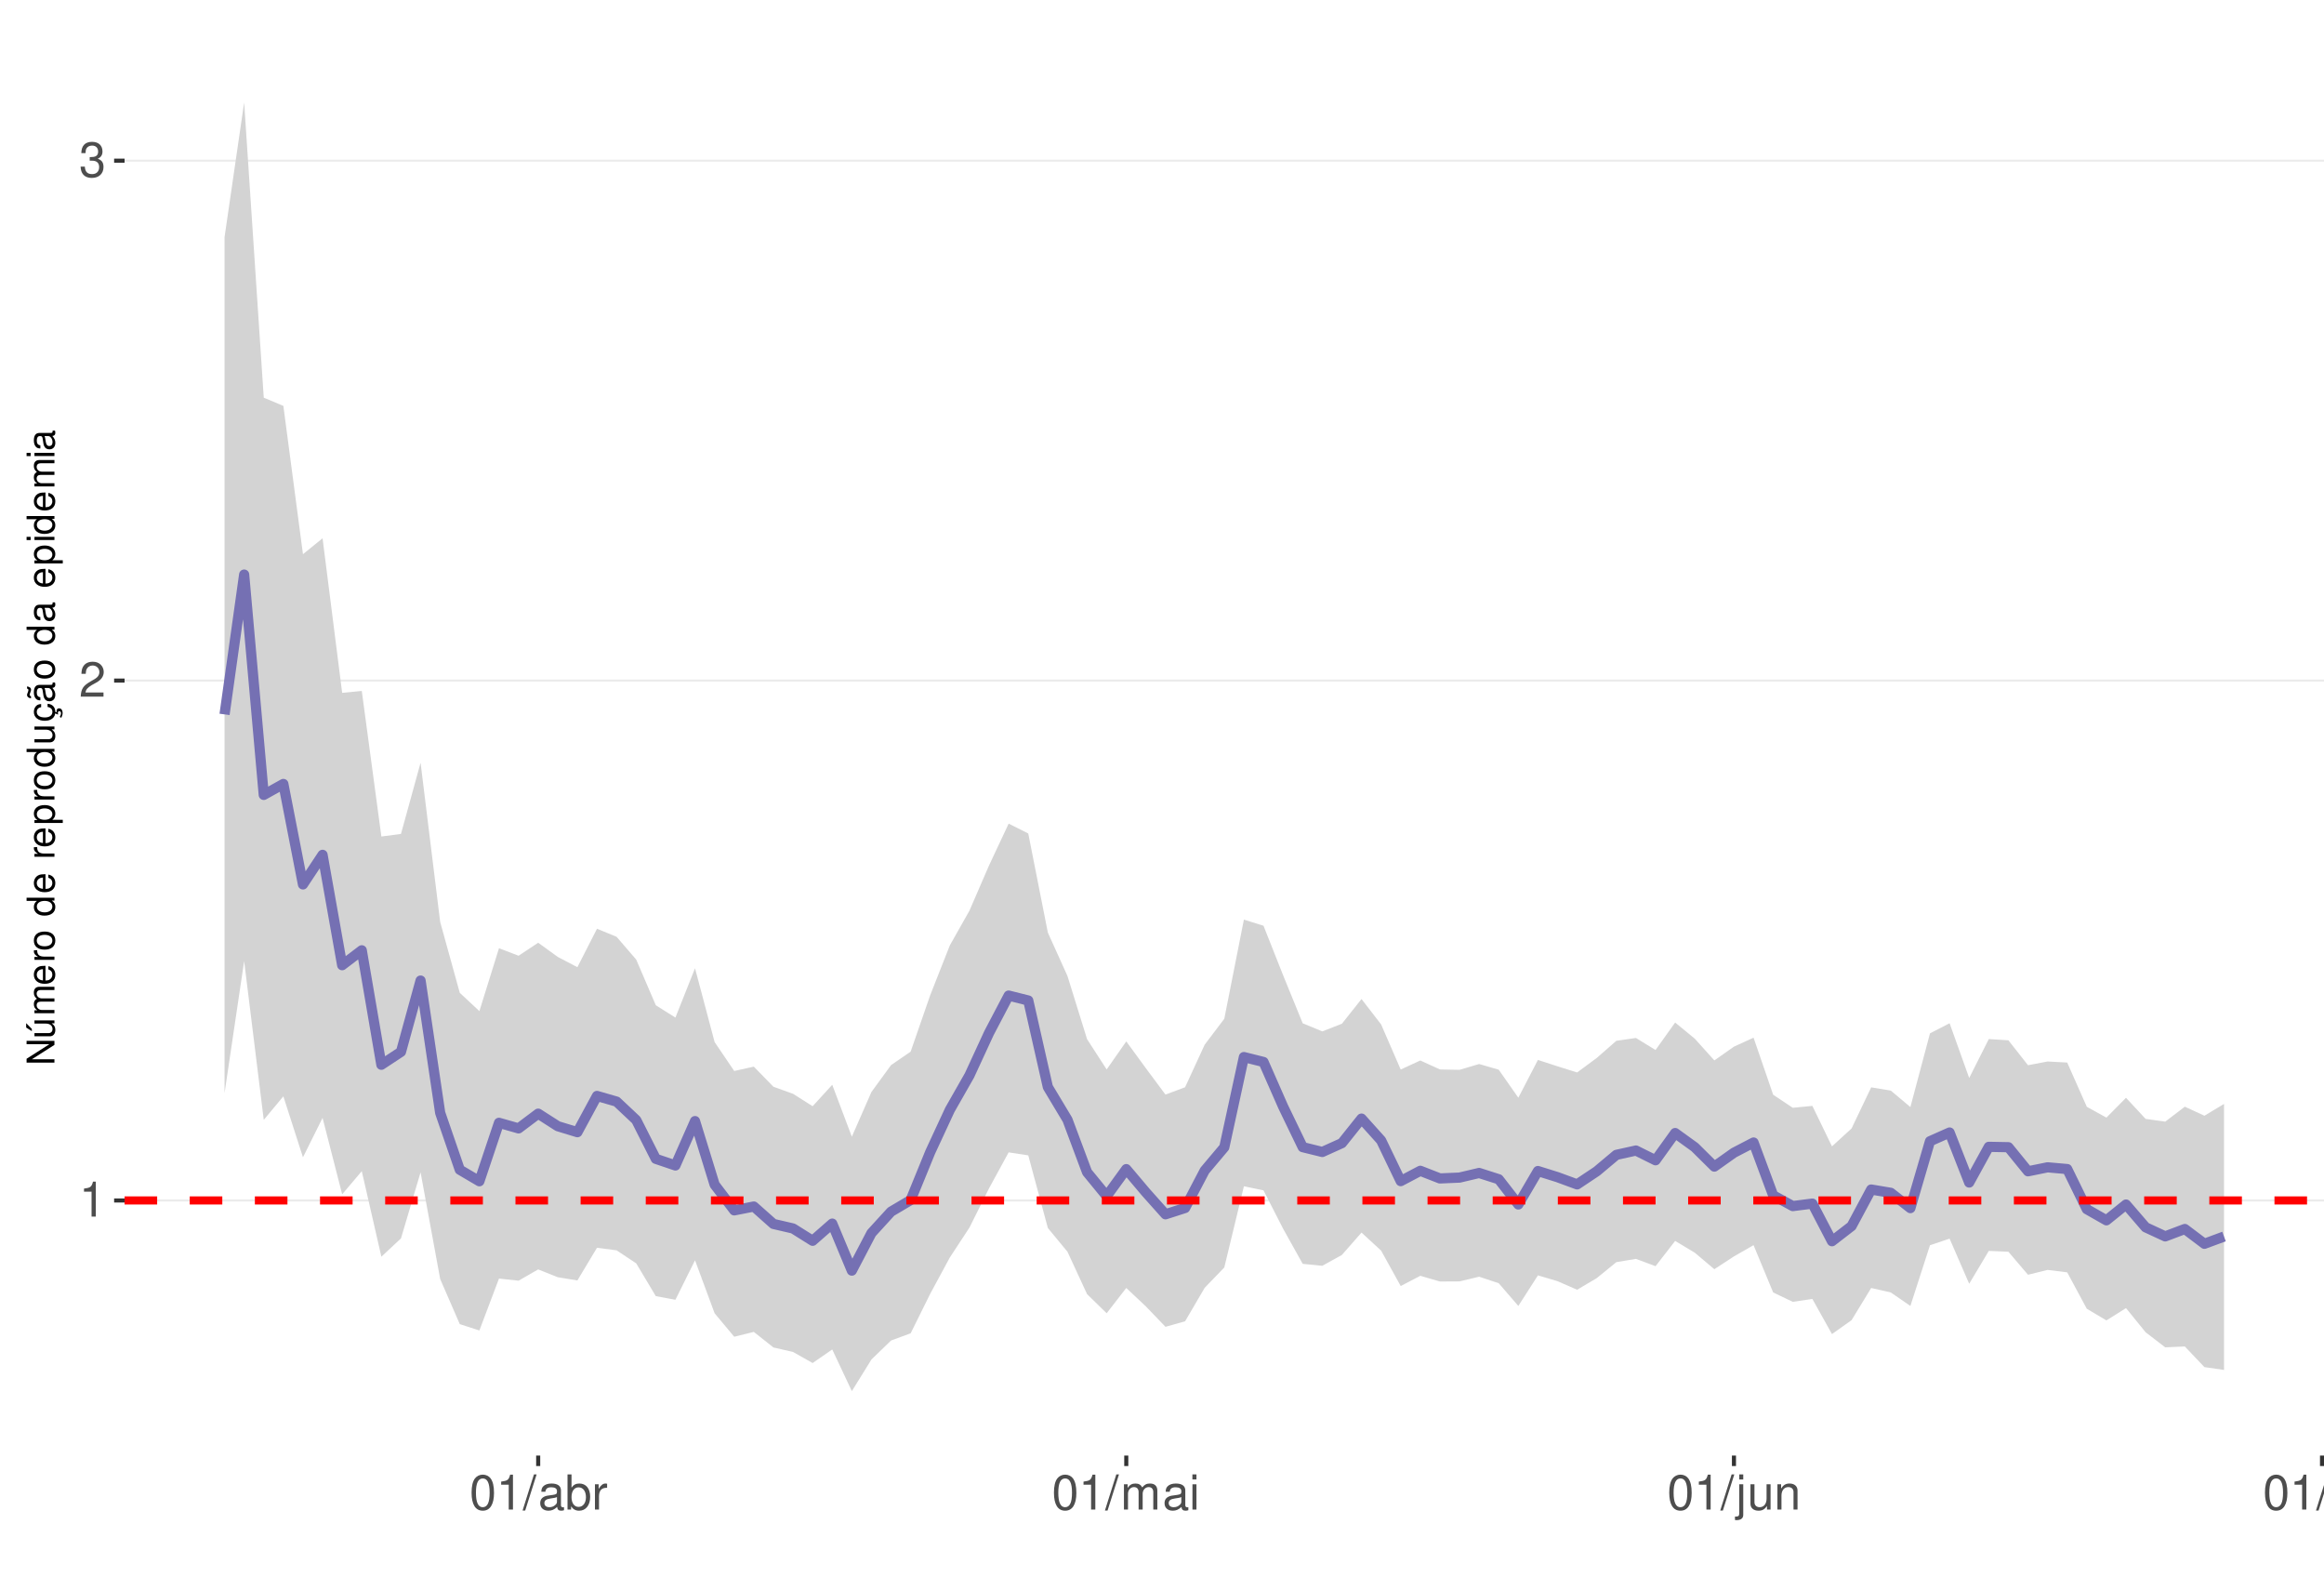
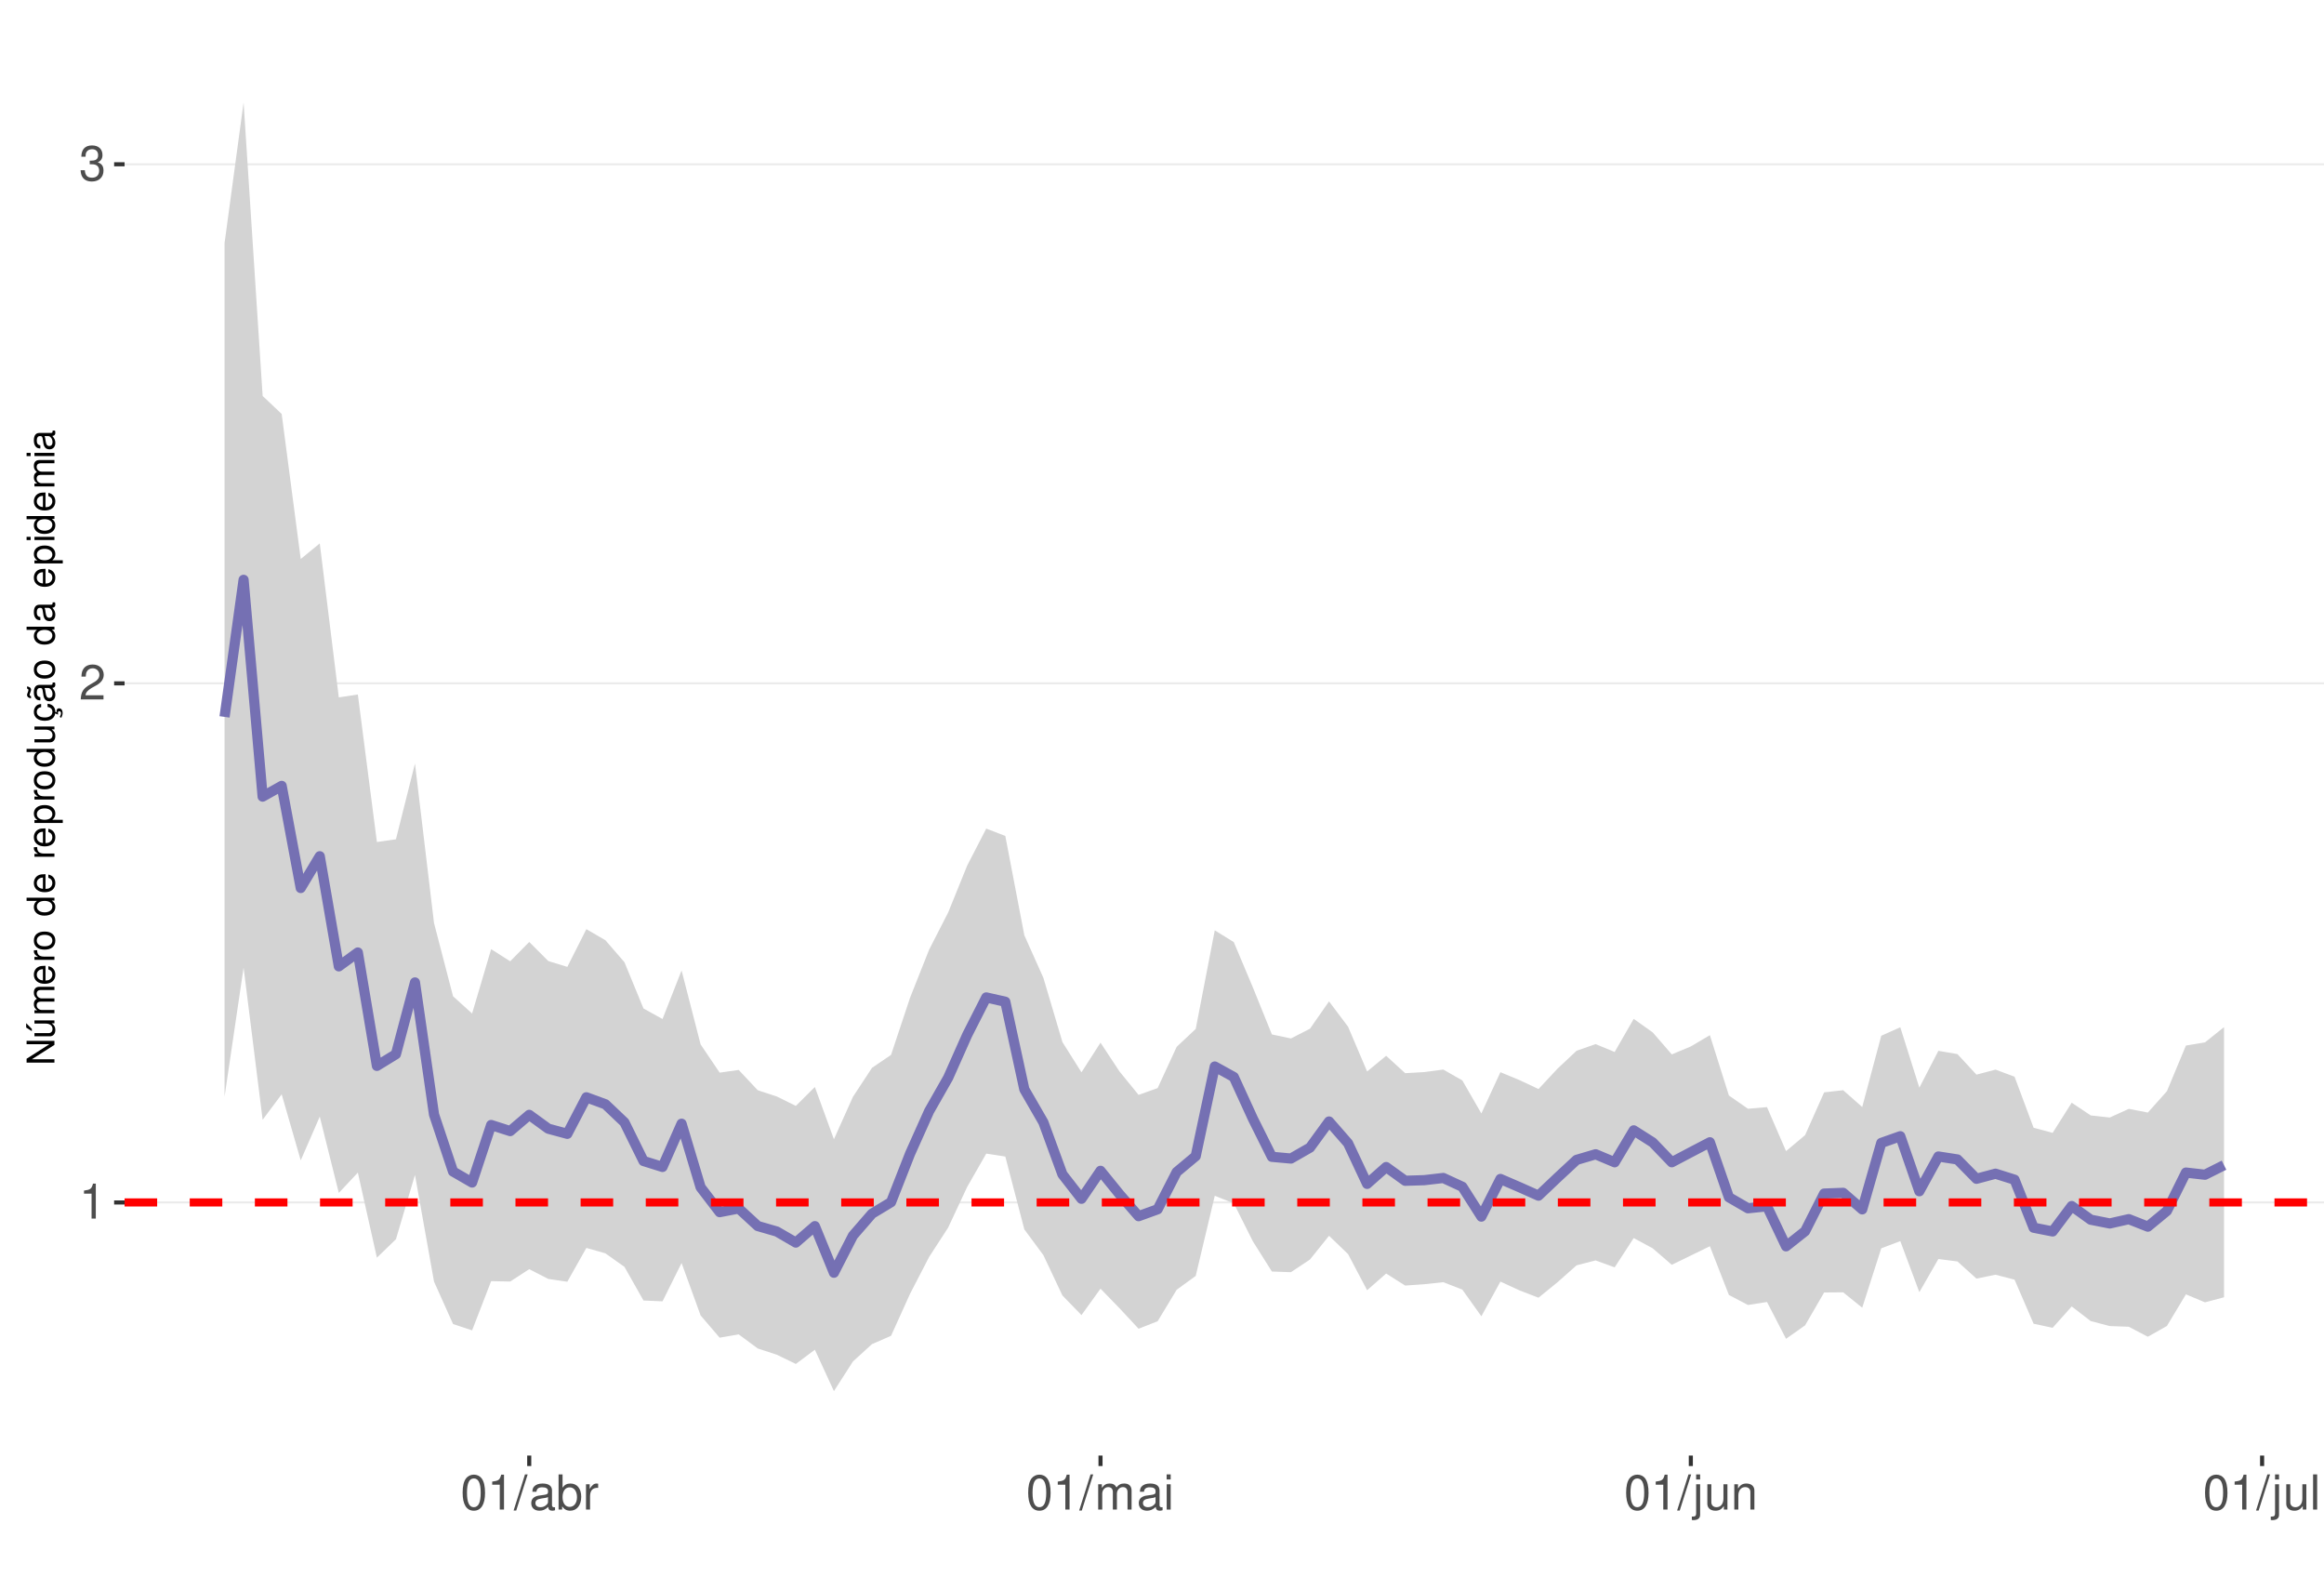
<svg xmlns="http://www.w3.org/2000/svg" xmlns:xlink="http://www.w3.org/1999/xlink" width="609pt" height="413pt" viewBox="0 0 609 413" version="1.1">
  <defs>
    <g>
      <symbol overflow="visible" id="glyph0-0">
        <path style="stroke:none;" d="" />
      </symbol>
      <symbol overflow="visible" id="glyph0-1">
        <path style="stroke:none;" d="M 3.281 -6.516 L 3.281 0 L 4.391 0 L 4.391 -9.156 L 3.656 -9.156 C 3.266 -7.75 3.016 -7.562 1.297 -7.328 L 1.297 -6.516 Z M 3.281 -6.516 " />
      </symbol>
      <symbol overflow="visible" id="glyph0-2">
        <path style="stroke:none;" d="M 6.406 -1.094 L 1.688 -1.094 C 1.797 -1.859 2.203 -2.344 3.297 -3.016 L 4.562 -3.719 C 5.828 -4.422 6.469 -5.359 6.469 -6.484 C 6.469 -7.234 6.156 -7.953 5.625 -8.438 C 5.094 -8.922 4.438 -9.156 3.594 -9.156 C 2.453 -9.156 1.609 -8.75 1.109 -7.953 C 0.797 -7.484 0.656 -6.906 0.625 -5.984 L 1.75 -5.984 C 1.781 -6.609 1.859 -6.969 2.016 -7.281 C 2.297 -7.828 2.891 -8.172 3.562 -8.172 C 4.562 -8.172 5.328 -7.438 5.328 -6.453 C 5.328 -5.719 4.906 -5.094 4.109 -4.625 L 2.953 -3.953 C 1.078 -2.875 0.531 -2.016 0.438 -0.016 L 6.406 -0.016 Z M 6.406 -1.094 " />
      </symbol>
      <symbol overflow="visible" id="glyph0-3">
        <path style="stroke:none;" d="M 2.797 -4.219 L 3.406 -4.219 C 4.625 -4.219 5.266 -3.641 5.266 -2.547 C 5.266 -1.391 4.562 -0.703 3.422 -0.703 C 2.188 -0.703 1.594 -1.312 1.516 -2.656 L 0.406 -2.656 C 0.453 -1.922 0.578 -1.438 0.797 -1.031 C 1.266 -0.156 2.141 0.297 3.359 0.297 C 5.219 0.297 6.406 -0.828 6.406 -2.562 C 6.406 -3.719 5.969 -4.359 4.891 -4.734 C 5.719 -5.078 6.141 -5.703 6.141 -6.625 C 6.141 -8.203 5.109 -9.156 3.406 -9.156 C 1.594 -9.156 0.625 -8.141 0.594 -6.203 L 1.703 -6.203 C 1.719 -6.766 1.766 -7.078 1.906 -7.359 C 2.172 -7.875 2.719 -8.172 3.422 -8.172 C 4.406 -8.172 5 -7.578 5 -6.594 C 5 -5.953 4.766 -5.562 4.281 -5.344 C 3.969 -5.219 3.562 -5.156 2.797 -5.156 Z M 2.797 -4.219 " />
      </symbol>
      <symbol overflow="visible" id="glyph0-4">
        <path style="stroke:none;" d="M 3.484 -9.156 C 2.641 -9.156 1.891 -8.766 1.422 -8.156 C 0.828 -7.344 0.547 -6.125 0.547 -4.422 C 0.547 -1.344 1.562 0.297 3.484 0.297 C 5.375 0.297 6.422 -1.344 6.422 -4.359 C 6.422 -6.125 6.141 -7.312 5.547 -8.156 C 5.078 -8.781 4.328 -9.156 3.484 -9.156 Z M 3.484 -8.156 C 4.688 -8.156 5.281 -6.938 5.281 -4.453 C 5.281 -1.844 4.703 -0.625 3.453 -0.625 C 2.281 -0.625 1.688 -1.891 1.688 -4.422 C 1.688 -6.938 2.281 -8.156 3.484 -8.156 Z M 3.484 -8.156 " />
      </symbol>
      <symbol overflow="visible" id="glyph0-5">
        <path style="stroke:none;" d="M 2.891 -9.219 L -0.094 0.25 L 0.594 0.25 L 3.594 -9.219 Z M 2.891 -9.219 " />
      </symbol>
      <symbol overflow="visible" id="glyph0-6">
        <path style="stroke:none;" d="M 6.766 -0.625 C 6.656 -0.594 6.609 -0.594 6.547 -0.594 C 6.172 -0.594 5.969 -0.781 5.969 -1.109 L 5.969 -5.016 C 5.969 -6.188 5.109 -6.828 3.484 -6.828 C 2.5 -6.828 1.734 -6.547 1.281 -6.047 C 0.969 -5.703 0.844 -5.328 0.828 -4.672 L 1.891 -4.672 C 1.969 -5.484 2.453 -5.844 3.438 -5.844 C 4.406 -5.844 4.922 -5.5 4.922 -4.859 L 4.922 -4.578 C 4.906 -4.125 4.688 -3.969 3.828 -3.844 C 2.328 -3.656 2.094 -3.609 1.703 -3.438 C 0.922 -3.109 0.531 -2.531 0.531 -1.672 C 0.531 -0.469 1.359 0.297 2.703 0.297 C 3.547 0.297 4.219 0 4.969 -0.688 C 5.031 0 5.359 0.297 6.047 0.297 C 6.281 0.297 6.422 0.266 6.766 0.172 Z M 4.922 -2.094 C 4.922 -1.734 4.828 -1.516 4.5 -1.234 C 4.078 -0.828 3.562 -0.625 2.938 -0.625 C 2.109 -0.625 1.625 -1.031 1.625 -1.703 C 1.625 -2.391 2.094 -2.75 3.234 -2.906 C 4.359 -3.062 4.562 -3.109 4.922 -3.281 Z M 4.922 -2.094 " />
      </symbol>
      <symbol overflow="visible" id="glyph0-7">
        <path style="stroke:none;" d="M 0.688 -9.219 L 0.688 0 L 1.625 0 L 1.625 -0.844 C 2.141 -0.078 2.812 0.297 3.734 0.297 C 5.484 0.297 6.625 -1.141 6.625 -3.344 C 6.625 -5.5 5.547 -6.828 3.781 -6.828 C 2.875 -6.828 2.234 -6.484 1.734 -5.734 L 1.734 -9.219 Z M 3.578 -5.828 C 4.766 -5.828 5.516 -4.812 5.516 -3.234 C 5.516 -1.719 4.734 -0.703 3.578 -0.703 C 2.453 -0.703 1.734 -1.703 1.734 -3.266 C 1.734 -4.828 2.453 -5.828 3.578 -5.828 Z M 3.578 -5.828 " />
      </symbol>
      <symbol overflow="visible" id="glyph0-8">
        <path style="stroke:none;" d="M 0.875 -6.625 L 0.875 0 L 1.938 0 L 1.938 -3.438 C 1.953 -5.031 2.609 -5.75 4.062 -5.703 L 4.062 -6.781 C 3.891 -6.812 3.781 -6.828 3.656 -6.828 C 2.969 -6.828 2.453 -6.422 1.844 -5.422 L 1.844 -6.625 Z M 0.875 -6.625 " />
      </symbol>
      <symbol overflow="visible" id="glyph0-9">
        <path style="stroke:none;" d="M 0.891 -6.625 L 0.891 0 L 1.953 0 L 1.953 -4.156 C 1.953 -5.125 2.641 -5.891 3.5 -5.891 C 4.297 -5.891 4.734 -5.422 4.734 -4.562 L 4.734 0 L 5.797 0 L 5.797 -4.156 C 5.797 -5.125 6.5 -5.891 7.359 -5.891 C 8.125 -5.891 8.578 -5.406 8.578 -4.562 L 8.578 0 L 9.641 0 L 9.641 -4.969 C 9.641 -6.156 8.953 -6.828 7.719 -6.828 C 6.828 -6.828 6.297 -6.562 5.688 -5.812 C 5.297 -6.516 4.766 -6.828 3.891 -6.828 C 3.016 -6.828 2.422 -6.5 1.859 -5.688 L 1.859 -6.625 Z M 0.891 -6.625 " />
      </symbol>
      <symbol overflow="visible" id="glyph0-10">
        <path style="stroke:none;" d="M 1.891 -6.625 L 0.844 -6.625 L 0.844 0 L 1.891 0 Z M 1.891 -9.219 L 0.828 -9.219 L 0.828 -7.891 L 1.891 -7.891 Z M 1.891 -9.219 " />
      </symbol>
      <symbol overflow="visible" id="glyph0-11">
        <path style="stroke:none;" d="M 0.891 -6.625 L 0.891 0.969 C 0.891 1.625 0.688 1.828 0.031 1.828 C -0.047 1.828 -0.094 1.828 -0.234 1.828 L -0.234 2.719 C -0.094 2.75 -0.031 2.766 0.125 2.766 C 1.312 2.766 1.938 2.297 1.938 1.375 L 1.938 -6.625 Z M 1.938 -9.219 L 0.891 -9.219 L 0.891 -7.891 L 1.938 -7.891 Z M 1.938 -9.219 " />
      </symbol>
      <symbol overflow="visible" id="glyph0-12">
        <path style="stroke:none;" d="M 6.094 0 L 6.094 -6.625 L 5.047 -6.625 L 5.047 -2.875 C 5.047 -1.516 4.344 -0.625 3.234 -0.625 C 2.406 -0.625 1.875 -1.141 1.875 -1.938 L 1.875 -6.625 L 0.828 -6.625 L 0.828 -1.516 C 0.828 -0.422 1.641 0.297 2.938 0.297 C 3.906 0.297 4.531 -0.047 5.156 -0.922 L 5.156 0 Z M 6.094 0 " />
      </symbol>
      <symbol overflow="visible" id="glyph0-13">
        <path style="stroke:none;" d="M 0.891 -6.625 L 0.891 0 L 1.953 0 L 1.953 -3.656 C 1.953 -5.016 2.656 -5.891 3.75 -5.891 C 4.578 -5.891 5.109 -5.391 5.109 -4.594 L 5.109 0 L 6.156 0 L 6.156 -5.016 C 6.156 -6.109 5.344 -6.828 4.062 -6.828 C 3.078 -6.828 2.438 -6.438 1.859 -5.516 L 1.859 -6.625 Z M 0.891 -6.625 " />
      </symbol>
      <symbol overflow="visible" id="glyph0-14">
        <path style="stroke:none;" d="M 1.922 -9.219 L 0.859 -9.219 L 0.859 0 L 1.922 0 Z M 1.922 -9.219 " />
      </symbol>
      <symbol overflow="visible" id="glyph1-0">
        <path style="stroke:none;" d="" />
      </symbol>
      <symbol overflow="visible" id="glyph1-1">
        <path style="stroke:none;" d="M -7.297 -6.453 L -7.297 -5.578 L -1.328 -5.578 L -7.297 -1.766 L -7.297 -0.766 L 0 -0.766 L 0 -1.641 L -5.906 -1.641 L 0 -5.406 L 0 -6.453 Z M -7.297 -6.453 " />
      </symbol>
      <symbol overflow="visible" id="glyph1-2">
        <path style="stroke:none;" d="M 0 -4.812 L -5.234 -4.812 L -5.234 -3.984 L -2.266 -3.984 C -1.203 -3.984 -0.5 -3.438 -0.5 -2.562 C -0.5 -1.906 -0.906 -1.484 -1.531 -1.484 L -5.234 -1.484 L -5.234 -0.656 L -1.203 -0.656 C -0.328 -0.656 0.234 -1.297 0.234 -2.312 C 0.234 -3.094 -0.047 -3.578 -0.734 -4.062 L 0 -4.062 Z M -7.406 -2.953 L -5.922 -2 L -5.922 -2.594 L -7.406 -4.094 Z M -7.406 -2.953 " />
      </symbol>
      <symbol overflow="visible" id="glyph1-3">
        <path style="stroke:none;" d="M -5.234 -0.703 L 0 -0.703 L 0 -1.547 L -3.297 -1.547 C -4.047 -1.547 -4.656 -2.094 -4.656 -2.766 C -4.656 -3.391 -4.281 -3.734 -3.609 -3.734 L 0 -3.734 L 0 -4.578 L -3.297 -4.578 C -4.047 -4.578 -4.656 -5.125 -4.656 -5.812 C -4.656 -6.422 -4.266 -6.781 -3.609 -6.781 L 0 -6.781 L 0 -7.625 L -3.938 -7.625 C -4.875 -7.625 -5.391 -7.078 -5.391 -6.094 C -5.391 -5.406 -5.188 -4.984 -4.594 -4.484 C -5.156 -4.188 -5.391 -3.766 -5.391 -3.078 C -5.391 -2.375 -5.125 -1.906 -4.5 -1.469 L -5.234 -1.469 Z M -5.234 -0.703 " />
      </symbol>
      <symbol overflow="visible" id="glyph1-4">
        <path style="stroke:none;" d="M -2.344 -5.125 C -3.141 -5.125 -3.625 -5.062 -4.016 -4.922 C -4.875 -4.578 -5.391 -3.781 -5.391 -2.797 C -5.391 -1.344 -4.281 -0.406 -2.547 -0.406 C -0.812 -0.406 0.234 -1.297 0.234 -2.781 C 0.234 -3.984 -0.453 -4.812 -1.594 -5.016 L -1.594 -4.188 C -0.906 -3.953 -0.547 -3.484 -0.547 -2.812 C -0.547 -2.281 -0.781 -1.828 -1.219 -1.547 C -1.516 -1.344 -1.812 -1.281 -2.344 -1.266 Z M -3.016 -1.297 C -3.984 -1.359 -4.625 -1.953 -4.625 -2.797 C -4.625 -3.641 -3.953 -4.234 -3.016 -4.234 Z M -3.016 -1.297 " />
      </symbol>
      <symbol overflow="visible" id="glyph1-5">
        <path style="stroke:none;" d="M -5.234 -0.688 L 0 -0.688 L 0 -1.531 L -2.719 -1.531 C -3.984 -1.547 -4.547 -2.062 -4.516 -3.203 L -5.359 -3.203 C -5.375 -3.062 -5.391 -2.984 -5.391 -2.891 C -5.391 -2.344 -5.062 -1.938 -4.297 -1.453 L -5.234 -1.453 Z M -5.234 -0.688 " />
      </symbol>
      <symbol overflow="visible" id="glyph1-6">
        <path style="stroke:none;" d="M -5.391 -2.719 C -5.391 -1.234 -4.344 -0.359 -2.578 -0.359 C -0.812 -0.359 0.234 -1.234 0.234 -2.734 C 0.234 -4.203 -0.812 -5.094 -2.547 -5.094 C -4.359 -5.094 -5.391 -4.234 -5.391 -2.719 Z M -4.625 -2.734 C -4.625 -3.672 -3.844 -4.234 -2.547 -4.234 C -1.312 -4.234 -0.547 -3.656 -0.547 -2.734 C -0.547 -1.797 -1.312 -1.234 -2.578 -1.234 C -3.844 -1.234 -4.625 -1.797 -4.625 -2.734 Z M -4.625 -2.734 " />
      </symbol>
      <symbol overflow="visible" id="glyph1-7">
        <path style="stroke:none;" d="" />
      </symbol>
      <symbol overflow="visible" id="glyph1-8">
        <path style="stroke:none;" d="M -7.297 -4.953 L -7.297 -4.125 L -4.578 -4.125 C -5.109 -3.766 -5.391 -3.203 -5.391 -2.516 C -5.391 -1.156 -4.297 -0.266 -2.625 -0.266 C -0.859 -0.266 0.234 -1.125 0.234 -2.547 C 0.234 -3.266 -0.047 -3.766 -0.688 -4.203 L 0 -4.203 L 0 -4.953 Z M -4.609 -2.656 C -4.609 -3.547 -3.812 -4.125 -2.562 -4.125 C -1.344 -4.125 -0.547 -3.547 -0.547 -2.656 C -0.547 -1.734 -1.359 -1.125 -2.578 -1.125 C -3.797 -1.125 -4.609 -1.734 -4.609 -2.656 Z M -4.609 -2.656 " />
      </symbol>
      <symbol overflow="visible" id="glyph1-9">
        <path style="stroke:none;" d="M 2.188 -0.547 L 2.188 -1.375 L -0.547 -1.375 C -0.016 -1.812 0.234 -2.312 0.234 -2.984 C 0.234 -4.344 -0.859 -5.234 -2.531 -5.234 C -4.297 -5.234 -5.391 -4.375 -5.391 -2.984 C -5.391 -2.266 -5.062 -1.703 -4.453 -1.312 L -5.234 -1.312 L -5.234 -0.547 Z M -4.609 -2.844 C -4.609 -3.766 -3.797 -4.359 -2.547 -4.359 C -1.359 -4.359 -0.547 -3.75 -0.547 -2.844 C -0.547 -1.953 -1.344 -1.375 -2.578 -1.375 C -3.812 -1.375 -4.609 -1.953 -4.609 -2.844 Z M -4.609 -2.844 " />
      </symbol>
      <symbol overflow="visible" id="glyph1-10">
        <path style="stroke:none;" d="M 0 -4.812 L -5.234 -4.812 L -5.234 -3.984 L -2.266 -3.984 C -1.203 -3.984 -0.5 -3.438 -0.5 -2.562 C -0.5 -1.906 -0.906 -1.484 -1.531 -1.484 L -5.234 -1.484 L -5.234 -0.656 L -1.203 -0.656 C -0.328 -0.656 0.234 -1.297 0.234 -2.312 C 0.234 -3.094 -0.047 -3.578 -0.734 -4.062 L 0 -4.062 Z M 0 -4.812 " />
      </symbol>
      <symbol overflow="visible" id="glyph1-11">
        <path style="stroke:none;" d="M 0.234 -2.641 C 0.234 -3.875 -0.547 -4.703 -1.797 -4.766 L -1.797 -3.938 C -0.953 -3.797 -0.531 -3.359 -0.531 -2.656 C -0.531 -1.734 -1.281 -1.188 -2.516 -1.188 C -3.844 -1.188 -4.625 -1.719 -4.625 -2.625 C -4.625 -3.328 -4.203 -3.766 -3.484 -3.875 L -3.484 -4.703 C -3.984 -4.672 -4.312 -4.562 -4.609 -4.359 C -5.094 -4 -5.391 -3.375 -5.391 -2.641 C -5.391 -1.219 -4.266 -0.312 -2.531 -0.312 C -1.469 -0.312 -0.625 -0.672 -0.156 -1.312 C 0.047 -1.594 0.125 -1.812 0.203 -2.25 L 0.922 -1.938 L 0.984 -2.062 C 0.938 -2.188 0.906 -2.25 0.906 -2.375 C 0.906 -2.656 1.047 -2.828 1.281 -2.828 C 1.547 -2.828 1.734 -2.594 1.734 -2.297 C 1.734 -2.031 1.672 -1.844 1.438 -1.406 L 1.406 -1.312 L 1.812 -1.094 C 2.078 -1.75 2.141 -1.953 2.141 -2.344 C 2.141 -3.109 1.781 -3.578 1.203 -3.578 C 0.781 -3.578 0.547 -3.297 0.547 -2.797 C 0.547 -2.703 0.547 -2.641 0.562 -2.516 Z M 0.234 -2.641 " />
      </symbol>
      <symbol overflow="visible" id="glyph1-12">
        <path style="stroke:none;" d="M -0.484 -5.344 C -0.469 -5.266 -0.469 -5.219 -0.469 -5.172 C -0.469 -4.875 -0.625 -4.719 -0.875 -4.719 L -3.953 -4.719 C -4.891 -4.719 -5.391 -4.047 -5.391 -2.75 C -5.391 -1.984 -5.172 -1.375 -4.781 -1.016 C -4.516 -0.766 -4.203 -0.672 -3.688 -0.656 L -3.688 -1.484 C -4.328 -1.562 -4.625 -1.938 -4.625 -2.719 C -4.625 -3.484 -4.344 -3.891 -3.844 -3.891 L -3.625 -3.891 C -3.266 -3.875 -3.125 -3.703 -3.047 -3.016 C -2.891 -1.844 -2.844 -1.656 -2.719 -1.344 C -2.453 -0.734 -2 -0.422 -1.312 -0.422 C -0.375 -0.422 0.234 -1.078 0.234 -2.141 C 0.234 -2.797 0 -3.328 -0.547 -3.922 C 0 -3.984 0.234 -4.234 0.234 -4.781 C 0.234 -4.953 0.203 -5.062 0.141 -5.344 Z M -1.656 -3.891 C -1.375 -3.891 -1.203 -3.812 -0.969 -3.562 C -0.656 -3.219 -0.5 -2.812 -0.5 -2.312 C -0.5 -1.672 -0.812 -1.297 -1.344 -1.297 C -1.891 -1.297 -2.172 -1.656 -2.297 -2.547 C -2.422 -3.438 -2.453 -3.609 -2.594 -3.891 Z M -7.172 -3.75 C -6.922 -3.672 -6.812 -3.547 -6.812 -3.375 C -6.812 -3.25 -6.875 -2.984 -6.984 -2.734 C -7.156 -2.312 -7.172 -2.25 -7.172 -2.047 C -7.172 -1.594 -6.797 -1.297 -6.141 -1.188 L -6.141 -1.766 C -6.375 -1.812 -6.5 -1.938 -6.5 -2.094 C -6.5 -2.203 -6.469 -2.344 -6.375 -2.578 C -6.156 -3.156 -6.125 -3.234 -6.125 -3.438 C -6.125 -3.922 -6.484 -4.219 -7.172 -4.312 Z M -7.172 -3.75 " />
      </symbol>
      <symbol overflow="visible" id="glyph1-13">
        <path style="stroke:none;" d="M -0.484 -5.344 C -0.469 -5.266 -0.469 -5.219 -0.469 -5.172 C -0.469 -4.875 -0.625 -4.719 -0.875 -4.719 L -3.953 -4.719 C -4.891 -4.719 -5.391 -4.047 -5.391 -2.75 C -5.391 -1.984 -5.172 -1.375 -4.781 -1.016 C -4.516 -0.766 -4.203 -0.672 -3.688 -0.656 L -3.688 -1.484 C -4.328 -1.562 -4.625 -1.938 -4.625 -2.719 C -4.625 -3.484 -4.344 -3.891 -3.844 -3.891 L -3.625 -3.891 C -3.266 -3.875 -3.125 -3.703 -3.047 -3.016 C -2.891 -1.844 -2.844 -1.656 -2.719 -1.344 C -2.453 -0.734 -2 -0.422 -1.312 -0.422 C -0.375 -0.422 0.234 -1.078 0.234 -2.141 C 0.234 -2.797 0 -3.328 -0.547 -3.922 C 0 -3.984 0.234 -4.234 0.234 -4.781 C 0.234 -4.953 0.203 -5.062 0.141 -5.344 Z M -1.656 -3.891 C -1.375 -3.891 -1.203 -3.812 -0.969 -3.562 C -0.656 -3.219 -0.5 -2.812 -0.5 -2.312 C -0.5 -1.672 -0.812 -1.297 -1.344 -1.297 C -1.891 -1.297 -2.172 -1.656 -2.297 -2.547 C -2.422 -3.438 -2.453 -3.609 -2.594 -3.891 Z M -1.656 -3.891 " />
      </symbol>
      <symbol overflow="visible" id="glyph1-14">
        <path style="stroke:none;" d="M -5.234 -1.5 L -5.234 -0.672 L 0 -0.672 L 0 -1.5 Z M -7.297 -1.5 L -7.297 -0.656 L -6.234 -0.656 L -6.234 -1.5 Z M -7.297 -1.5 " />
      </symbol>
    </g>
    <clipPath id="clip1">
      <path d="M 32.645 9.961 L 609 9.961 L 609 381.328 L 32.645 381.328 Z M 32.645 9.961 " />
    </clipPath>
    <clipPath id="clip2">
-       <path d="M 32.645 314 L 609 314 L 609 315 L 32.645 315 Z M 32.645 314 " />
+       <path d="M 32.645 314 L 609 314 L 609 316 L 32.645 316 Z M 32.645 314 " />
    </clipPath>
    <clipPath id="clip3">
-       <path d="M 32.645 178 L 609 178 L 609 179 L 32.645 179 Z M 32.645 178 " />
+       <path d="M 32.645 178 L 609 178 L 609 180 L 32.645 180 Z M 32.645 178 " />
    </clipPath>
    <clipPath id="clip4">
-       <path d="M 32.645 41 L 609 41 L 609 43 L 32.645 43 Z M 32.645 41 " />
+       <path d="M 32.645 42 L 609 42 L 609 44 L 32.645 44 Z M 32.645 42 " />
    </clipPath>
    <clipPath id="clip5">
-       <path d="M 32.645 313 L 609 313 L 609 316 L 32.645 316 Z M 32.645 313 " />
+       <path d="M 32.645 313 L 609 313 L 609 317 L 32.645 317 Z M 32.645 313 " />
    </clipPath>
  </defs>
  <g id="surface167">
    <rect x="0" y="0" width="609" height="413" style="fill:rgb(100%,100%,100%);fill-opacity:1;stroke:none;" />
    <rect x="0" y="0" width="609" height="413" style="fill:rgb(100%,100%,100%);fill-opacity:1;stroke:none;" />
    <path style="fill:none;stroke-width:1.067;stroke-linecap:round;stroke-linejoin:round;stroke:rgb(100%,100%,100%);stroke-opacity:1;stroke-miterlimit:10;" d="M 0 413 L 609 413 L 609 0 L 0 0 Z M 0 413 " />
    <g clip-path="url(#clip1)" clip-rule="nonzero">
      <path style=" stroke:none;fill-rule:nonzero;fill:rgb(100%,100%,100%);fill-opacity:1;" d="M 32.645 381.328 L 609 381.328 L 609 9.961 L 32.645 9.961 Z M 32.645 381.328 " />
    </g>
    <g clip-path="url(#clip2)" clip-rule="nonzero">
-       <path style="fill:none;stroke-width:0.533;stroke-linecap:butt;stroke-linejoin:round;stroke:rgb(92.157%,92.157%,92.157%);stroke-opacity:1;stroke-miterlimit:10;" d="M 32.645 314.5 L 609 314.5 " />
+       <path style="fill:none;stroke-width:0.533;stroke-linecap:butt;stroke-linejoin:round;stroke:rgb(92.157%,92.157%,92.157%);stroke-opacity:1;stroke-miterlimit:10;" d="M 32.645 315.02 L 609 315.02 " />
    </g>
    <g clip-path="url(#clip3)" clip-rule="nonzero">
-       <path style="fill:none;stroke-width:0.533;stroke-linecap:butt;stroke-linejoin:round;stroke:rgb(92.157%,92.157%,92.157%);stroke-opacity:1;stroke-miterlimit:10;" d="M 32.645 178.297 L 609 178.297 " />
+       <path style="fill:none;stroke-width:0.533;stroke-linecap:butt;stroke-linejoin:round;stroke:rgb(92.157%,92.157%,92.157%);stroke-opacity:1;stroke-miterlimit:10;" d="M 32.645 179.027 L 609 179.027 " />
    </g>
    <g clip-path="url(#clip4)" clip-rule="nonzero">
-       <path style="fill:none;stroke-width:0.533;stroke-linecap:butt;stroke-linejoin:round;stroke:rgb(92.157%,92.157%,92.157%);stroke-opacity:1;stroke-miterlimit:10;" d="M 32.645 42.094 L 609 42.094 " />
-     </g>
-     <path style=" stroke:none;fill-rule:nonzero;fill:rgb(82.745%,82.745%,82.745%);fill-opacity:1;" d="M 58.844 62.117 L 63.98 26.844 L 69.117 104.18 L 74.254 106.336 L 79.391 145.188 L 84.527 141.023 L 89.664 181.516 L 94.801 181 L 99.938 219.152 L 105.074 218.469 L 110.211 199.824 L 115.348 241.535 L 120.484 260.105 L 125.621 264.898 L 130.758 248.422 L 135.895 250.387 L 141.031 246.98 L 146.168 250.699 L 151.305 253.387 L 156.441 243.316 L 161.582 245.43 L 166.719 251.398 L 171.855 263.359 L 176.992 266.59 L 182.129 253.668 L 187.266 273.004 L 192.402 280.582 L 197.539 279.441 L 202.676 284.711 L 207.812 286.555 L 212.949 289.809 L 218.086 284.195 L 223.223 297.797 L 228.359 286.082 L 233.496 279.039 L 238.633 275.512 L 243.77 260.695 L 248.906 247.672 L 254.043 238.574 L 259.18 226.723 L 264.316 215.777 L 269.453 218.359 L 274.59 244.328 L 279.727 255.691 L 284.863 272.238 L 290 280.18 L 295.137 272.828 L 300.273 279.859 L 305.41 286.762 L 310.551 284.84 L 315.688 273.684 L 320.824 266.898 L 325.961 240.926 L 331.098 242.527 L 336.234 255.492 L 341.371 268.082 L 346.508 270.207 L 351.645 268.199 L 356.781 261.727 L 361.918 268.379 L 367.055 280.203 L 372.191 277.824 L 377.328 280.176 L 382.465 280.277 L 387.602 278.754 L 392.738 280.242 L 397.875 287.582 L 403.012 277.68 L 408.148 279.355 L 413.285 280.965 L 418.422 277.164 L 423.559 272.672 L 428.695 271.93 L 433.832 275.082 L 438.969 267.883 L 444.105 272.105 L 449.242 277.812 L 454.379 274.199 L 459.516 271.859 L 464.656 286.797 L 469.793 290.223 L 474.93 289.723 L 480.066 300.328 L 485.203 295.633 L 490.34 284.867 L 495.477 285.715 L 500.613 290.027 L 505.75 270.723 L 510.887 268.07 L 516.023 282.418 L 521.16 272.219 L 526.297 272.539 L 531.434 279.07 L 536.57 278.094 L 541.707 278.367 L 546.844 289.957 L 551.98 292.797 L 557.117 287.602 L 562.254 293.129 L 567.391 293.852 L 572.527 289.934 L 577.664 292.301 L 582.801 289.211 L 582.801 358.898 L 577.664 358.156 L 572.527 352.75 L 567.391 352.977 L 562.254 349.027 L 557.117 342.699 L 551.98 345.922 L 546.844 342.867 L 541.707 333.332 L 536.57 332.691 L 531.434 333.965 L 526.297 327.934 L 521.16 327.711 L 516.023 336.324 L 510.887 324.5 L 505.75 326.227 L 500.613 342.129 L 495.477 338.598 L 490.34 337.43 L 485.203 345.855 L 480.066 349.504 L 474.93 340.301 L 469.793 341.055 L 464.656 338.598 L 459.516 326.207 L 454.379 329.156 L 449.242 332.508 L 444.105 328.18 L 438.969 325.098 L 433.832 331.719 L 428.695 329.801 L 423.559 330.66 L 418.422 334.848 L 413.285 337.887 L 408.148 335.648 L 403.012 334.121 L 397.875 342.133 L 392.738 336.18 L 387.602 334.473 L 382.465 335.703 L 377.328 335.73 L 372.191 334.238 L 367.055 336.918 L 361.918 327.637 L 356.781 322.91 L 351.645 328.773 L 346.508 331.617 L 341.371 331.105 L 336.234 321.895 L 331.098 311.855 L 325.961 310.781 L 320.824 332.051 L 315.688 337.379 L 310.551 346.152 L 305.41 347.602 L 300.273 342.25 L 295.137 337.422 L 290 344.047 L 284.863 339.035 L 279.727 327.93 L 274.59 321.715 L 269.453 302.688 L 264.316 301.898 L 259.18 311.305 L 254.043 321.602 L 248.906 329.43 L 243.77 338.934 L 238.633 349.301 L 233.496 351.191 L 228.359 356.164 L 223.223 364.449 L 218.086 353.535 L 212.949 357.086 L 207.812 354.191 L 202.676 353.012 L 197.539 348.93 L 192.402 350.203 L 187.266 344.062 L 182.129 330.172 L 176.992 340.516 L 171.855 339.57 L 166.719 330.977 L 161.582 327.566 L 156.441 326.891 L 151.305 335.453 L 146.168 334.609 L 141.031 332.562 L 135.895 335.516 L 130.758 334.961 L 125.621 348.562 L 120.484 346.895 L 115.348 335.078 L 110.211 307.125 L 105.074 324.441 L 99.938 329.23 L 94.801 306.824 L 89.664 312.887 L 84.527 292.863 L 79.391 303.188 L 74.254 287.219 L 69.117 293.387 L 63.98 251.789 L 58.844 286.371 Z M 58.844 62.117 " />
-     <path style="fill:none;stroke-width:2.667;stroke-linecap:butt;stroke-linejoin:round;stroke:rgb(45.882%,43.922%,70.196%);stroke-opacity:1;stroke-miterlimit:10;" d="M 58.844 187.16 L 63.98 150.531 L 69.117 208.25 L 74.254 205.383 L 79.391 231.703 L 84.527 223.953 L 89.664 252.863 L 94.801 248.961 L 99.938 278.949 L 105.074 275.562 L 110.211 256.891 L 115.348 291.543 L 120.484 306.449 L 125.621 309.469 L 130.758 294.156 L 135.895 295.617 L 141.031 291.758 L 146.168 295.043 L 151.305 296.613 L 156.441 287.117 L 161.582 288.602 L 166.719 293.43 L 171.855 303.594 L 176.992 305.332 L 182.129 293.707 L 187.266 310.355 L 192.402 317.094 L 197.539 316.086 L 202.676 320.648 L 207.812 321.84 L 212.949 325.062 L 218.086 320.562 L 223.223 332.879 L 228.359 323.059 L 233.496 317.434 L 238.633 314.395 L 243.77 301.82 L 248.906 290.754 L 254.043 281.734 L 259.18 270.605 L 264.316 260.82 L 269.453 262.113 L 274.59 284.789 L 279.727 293.355 L 284.863 307.094 L 290 313.363 L 295.137 306.289 L 300.273 312.371 L 305.41 318.125 L 310.551 316.469 L 315.688 306.668 L 320.824 300.57 L 325.961 276.93 L 331.098 278.219 L 336.234 289.895 L 341.371 300.531 L 346.508 301.797 L 351.645 299.48 L 356.781 293.051 L 361.918 298.766 L 367.055 309.434 L 372.191 306.727 L 377.328 308.73 L 382.465 308.508 L 387.602 307.297 L 392.738 308.941 L 397.875 315.555 L 403.012 306.789 L 408.148 308.398 L 413.285 310.289 L 418.422 306.863 L 423.559 302.555 L 428.695 301.418 L 433.832 303.969 L 438.969 296.836 L 444.105 300.543 L 449.242 305.629 L 454.379 301.988 L 459.516 299.32 L 464.656 313.156 L 469.793 315.973 L 474.93 315.32 L 480.066 325.18 L 485.203 321.215 L 490.34 311.633 L 495.477 312.496 L 500.613 316.508 L 505.75 298.98 L 510.887 296.699 L 516.023 309.801 L 521.16 300.449 L 526.297 300.547 L 531.434 306.859 L 536.57 305.816 L 541.707 306.273 L 546.844 316.781 L 551.98 319.703 L 557.117 315.566 L 562.254 321.531 L 567.391 323.91 L 572.527 321.973 L 577.664 325.848 L 582.801 323.949 " />
+       <path style="fill:none;stroke-width:0.533;stroke-linecap:butt;stroke-linejoin:round;stroke:rgb(92.157%,92.157%,92.157%);stroke-opacity:1;stroke-miterlimit:10;" d="M 32.645 43.035 L 609 43.035 " />
+     </g>
+     <path style=" stroke:none;fill-rule:nonzero;fill:rgb(82.745%,82.745%,82.745%);fill-opacity:1;" d="M 58.844 63.699 L 63.832 26.844 L 68.824 103.73 L 73.812 108.449 L 78.805 146.445 L 83.793 142.363 L 88.785 182.703 L 93.773 181.945 L 98.766 220.59 L 103.754 219.875 L 108.742 200.039 L 113.734 241.816 L 118.723 261.008 L 123.715 265.523 L 128.703 248.664 L 133.695 251.84 L 138.684 246.773 L 143.676 251.777 L 148.664 253.305 L 153.656 243.422 L 158.645 246.324 L 163.637 252.086 L 168.625 264.207 L 173.613 266.965 L 178.605 254.238 L 183.594 273.617 L 188.586 281.012 L 193.574 280.305 L 198.566 285.621 L 203.555 287.258 L 208.547 289.723 L 213.535 284.777 L 218.527 298.465 L 223.516 287.34 L 228.508 279.75 L 233.496 276.363 L 238.484 261.367 L 243.477 248.793 L 248.465 239.055 L 253.457 226.746 L 258.445 217.078 L 263.438 219.004 L 268.426 245.023 L 273.418 256.18 L 278.406 273.004 L 283.398 280.926 L 288.387 273.16 L 293.379 280.73 L 298.367 286.844 L 303.355 285.062 L 308.348 274.25 L 313.336 269.559 L 318.328 243.727 L 323.316 246.82 L 328.309 258.676 L 333.297 271 L 338.289 272.059 L 343.277 269.504 L 348.27 262.348 L 353.258 268.977 L 358.25 280.707 L 363.238 276.598 L 368.227 281.152 L 373.219 280.867 L 378.207 280.199 L 383.199 283.051 L 388.188 291.707 L 393.18 280.895 L 398.168 282.961 L 403.16 285.309 L 408.148 279.965 L 413.141 275.277 L 418.129 273.539 L 423.121 275.602 L 428.109 266.926 L 433.098 270.473 L 438.09 276.234 L 443.078 274.148 L 448.07 271.199 L 453.059 287 L 458.051 290.473 L 463.039 290.043 L 468.031 301.574 L 473.02 297.383 L 478.012 286.18 L 483 285.617 L 487.992 290.016 L 492.98 271.348 L 497.969 269.125 L 502.961 284.953 L 507.949 275.297 L 512.941 276.152 L 517.93 281.539 L 522.922 280.219 L 527.91 282.078 L 532.902 295.453 L 537.891 296.793 L 542.883 288.891 L 547.871 292.219 L 552.863 292.77 L 557.852 290.5 L 562.84 291.473 L 567.832 285.883 L 572.82 273.918 L 577.812 273.082 L 582.801 269.09 L 582.801 339.863 L 577.812 341.188 L 572.82 339.094 L 567.832 347.387 L 562.84 350.203 L 557.852 347.586 L 552.863 347.406 L 547.871 346.098 L 542.883 342.266 L 537.891 347.859 L 532.902 346.793 L 527.91 335.246 L 522.922 333.957 L 517.93 334.969 L 512.941 330.477 L 507.949 329.84 L 502.961 338.527 L 497.969 325.148 L 492.98 327.035 L 487.992 342.594 L 483 338.566 L 478.012 338.605 L 473.02 347.219 L 468.031 350.742 L 463.039 341.098 L 458.051 341.879 L 453.059 339.262 L 448.07 326.488 L 443.078 328.93 L 438.09 331.352 L 433.098 327.043 L 428.109 324.348 L 423.121 332.023 L 418.129 330.207 L 413.141 331.488 L 408.148 335.922 L 403.16 339.98 L 398.168 338.051 L 393.18 335.754 L 388.188 344.844 L 383.199 337.848 L 378.207 335.91 L 373.219 336.445 L 368.227 336.797 L 363.238 333.641 L 358.25 338.016 L 353.258 328.551 L 348.27 323.75 L 343.277 329.969 L 338.289 333.289 L 333.297 333.117 L 328.309 325.199 L 323.316 315.258 L 318.328 313.27 L 313.336 334.27 L 308.348 337.891 L 303.355 346.141 L 298.367 348.105 L 293.379 342.75 L 288.387 337.609 L 283.398 344.531 L 278.406 339.395 L 273.418 328.824 L 268.426 322.082 L 263.438 302.996 L 258.445 302.227 L 253.457 310.93 L 248.465 321.602 L 243.477 329.297 L 238.484 338.941 L 233.496 349.965 L 228.508 352.129 L 223.516 356.676 L 218.527 364.449 L 213.535 353.602 L 208.547 357.332 L 203.555 354.91 L 198.566 353.277 L 193.574 349.582 L 188.586 350.449 L 183.594 344.621 L 178.605 330.883 L 173.613 340.926 L 168.625 340.707 L 163.637 331.895 L 158.645 328.355 L 153.656 326.93 L 148.664 335.793 L 143.676 335.055 L 138.684 332.5 L 133.695 335.738 L 128.703 335.641 L 123.715 348.531 L 118.723 346.871 L 113.734 335.75 L 108.742 307.809 L 103.754 324.66 L 98.766 329.488 L 93.773 307.207 L 88.785 312.516 L 83.793 292.539 L 78.805 303.992 L 73.812 286.691 L 68.824 293.355 L 63.832 253.504 L 58.844 287.309 Z M 58.844 63.699 " />
+     <path style="fill:none;stroke-width:2.667;stroke-linecap:butt;stroke-linejoin:round;stroke:rgb(45.882%,43.922%,70.196%);stroke-opacity:1;stroke-miterlimit:10;" d="M 58.844 187.812 L 63.832 151.906 L 68.824 208.699 L 73.812 205.887 L 78.805 232.641 L 83.793 224.32 L 88.785 253.164 L 93.773 249.535 L 98.766 279.242 L 103.754 276.18 L 108.742 257.383 L 113.734 291.98 L 118.723 306.918 L 123.715 309.801 L 128.703 294.727 L 133.695 296.328 L 138.684 292.07 L 143.676 295.695 L 148.664 297.043 L 153.656 287.469 L 158.645 289.301 L 163.637 294.043 L 168.625 304.16 L 173.613 305.719 L 178.605 294.395 L 183.594 311.051 L 188.586 317.559 L 193.574 316.598 L 198.566 321.195 L 203.555 322.637 L 208.547 325.535 L 213.535 321.223 L 218.527 333.434 L 223.516 323.715 L 228.508 317.961 L 233.496 314.949 L 238.484 302.242 L 243.477 291.098 L 248.465 282.332 L 253.457 271.117 L 258.445 261.309 L 263.438 262.438 L 268.426 285.387 L 273.418 294.031 L 278.406 307.652 L 283.398 314.059 L 288.387 306.73 L 293.379 312.879 L 298.367 318.617 L 303.355 316.809 L 308.348 307.051 L 313.336 302.887 L 318.328 279.406 L 323.316 282.16 L 328.309 293.062 L 333.297 303.066 L 338.289 303.516 L 343.277 300.66 L 348.27 293.812 L 353.258 299.523 L 358.25 310.156 L 363.238 305.742 L 368.227 309.34 L 373.219 309.184 L 378.207 308.609 L 383.199 310.91 L 388.188 318.73 L 393.18 308.867 L 398.168 311.016 L 403.16 313.242 L 408.148 308.508 L 413.141 303.867 L 418.129 302.395 L 423.121 304.496 L 428.109 296.129 L 433.098 299.301 L 438.09 304.492 L 443.078 301.859 L 448.07 299.254 L 453.059 313.66 L 458.051 316.543 L 463.039 316.027 L 468.031 326.516 L 473.02 322.562 L 478.012 312.695 L 483 312.504 L 487.992 316.832 L 492.98 299.434 L 497.969 297.672 L 502.961 312.086 L 507.949 302.98 L 512.941 303.754 L 517.93 308.82 L 522.922 307.488 L 527.91 309.059 L 532.902 321.633 L 537.891 322.617 L 542.883 315.961 L 547.871 319.539 L 552.863 320.527 L 557.852 319.398 L 562.84 321.359 L 567.832 317.242 L 572.82 307.195 L 577.812 307.758 L 582.801 305.254 " />
    <g clip-path="url(#clip5)" clip-rule="nonzero">
-       <path style="fill:none;stroke-width:2.134;stroke-linecap:butt;stroke-linejoin:round;stroke:rgb(100%,0%,0%);stroke-opacity:1;stroke-dasharray:8.536,8.536;stroke-miterlimit:10;" d="M 32.645 314.5 L 609 314.5 " />
-     </g>
-     <g style="fill:rgb(30.196%,30.196%,30.196%);fill-opacity:1;">
-       <use xlink:href="#glyph0-1" x="20.715" y="318.722" />
-     </g>
-     <g style="fill:rgb(30.196%,30.196%,30.196%);fill-opacity:1;">
-       <use xlink:href="#glyph0-2" x="20.715" y="182.519" />
-     </g>
-     <g style="fill:rgb(30.196%,30.196%,30.196%);fill-opacity:1;">
-       <use xlink:href="#glyph0-3" x="20.715" y="46.315" />
-     </g>
-     <path style="fill:none;stroke-width:1.067;stroke-linecap:butt;stroke-linejoin:round;stroke:rgb(20%,20%,20%);stroke-opacity:1;stroke-miterlimit:10;" d="M 29.906 314.5 L 32.645 314.5 " />
-     <path style="fill:none;stroke-width:1.067;stroke-linecap:butt;stroke-linejoin:round;stroke:rgb(20%,20%,20%);stroke-opacity:1;stroke-miterlimit:10;" d="M 29.906 178.297 L 32.645 178.297 " />
-     <path style="fill:none;stroke-width:1.067;stroke-linecap:butt;stroke-linejoin:round;stroke:rgb(20%,20%,20%);stroke-opacity:1;stroke-miterlimit:10;" d="M 29.906 42.094 L 32.645 42.094 " />
-     <path style="fill:none;stroke-width:1.067;stroke-linecap:butt;stroke-linejoin:round;stroke:rgb(20%,20%,20%);stroke-opacity:1;stroke-miterlimit:10;" d="M 141.031 384.07 L 141.031 381.328 " />
-     <path style="fill:none;stroke-width:1.067;stroke-linecap:butt;stroke-linejoin:round;stroke:rgb(20%,20%,20%);stroke-opacity:1;stroke-miterlimit:10;" d="M 295.137 384.07 L 295.137 381.328 " />
-     <path style="fill:none;stroke-width:1.067;stroke-linecap:butt;stroke-linejoin:round;stroke:rgb(20%,20%,20%);stroke-opacity:1;stroke-miterlimit:10;" d="M 454.379 384.07 L 454.379 381.328 " />
-     <path style="fill:none;stroke-width:1.067;stroke-linecap:butt;stroke-linejoin:round;stroke:rgb(20%,20%,20%);stroke-opacity:1;stroke-miterlimit:10;" d="M 608.484 384.07 L 608.484 381.328 " />
-     <g style="fill:rgb(30.196%,30.196%,30.196%);fill-opacity:1;">
-       <use xlink:href="#glyph0-4" x="123.031" y="395.483" />
-       <use xlink:href="#glyph0-1" x="130.031" y="395.483" />
-       <use xlink:href="#glyph0-5" x="137.031" y="395.483" />
-       <use xlink:href="#glyph0-6" x="141.031" y="395.483" />
-       <use xlink:href="#glyph0-7" x="148.031" y="395.483" />
-       <use xlink:href="#glyph0-8" x="155.031" y="395.483" />
-     </g>
-     <g style="fill:rgb(30.196%,30.196%,30.196%);fill-opacity:1;">
-       <use xlink:href="#glyph0-4" x="275.637" y="395.483" />
-       <use xlink:href="#glyph0-1" x="282.637" y="395.483" />
-       <use xlink:href="#glyph0-5" x="289.637" y="395.483" />
-       <use xlink:href="#glyph0-9" x="293.637" y="395.483" />
-       <use xlink:href="#glyph0-6" x="304.637" y="395.483" />
-       <use xlink:href="#glyph0-10" x="311.637" y="395.483" />
-     </g>
-     <g style="fill:rgb(30.196%,30.196%,30.196%);fill-opacity:1;">
-       <use xlink:href="#glyph0-4" x="436.879" y="395.483" />
-       <use xlink:href="#glyph0-1" x="443.879" y="395.483" />
-       <use xlink:href="#glyph0-5" x="450.879" y="395.483" />
-       <use xlink:href="#glyph0-11" x="454.879" y="395.483" />
-       <use xlink:href="#glyph0-12" x="457.879" y="395.483" />
-       <use xlink:href="#glyph0-13" x="464.879" y="395.483" />
-     </g>
-     <g style="fill:rgb(30.196%,30.196%,30.196%);fill-opacity:1;">
-       <use xlink:href="#glyph0-4" x="592.984" y="395.483" />
-       <use xlink:href="#glyph0-1" x="599.984" y="395.483" />
-       <use xlink:href="#glyph0-5" x="606.984" y="395.483" />
-       <use xlink:href="#glyph0-11" x="610.984" y="395.483" />
-       <use xlink:href="#glyph0-12" x="613.984" y="395.483" />
-       <use xlink:href="#glyph0-14" x="620.984" y="395.483" />
+       <path style="fill:none;stroke-width:2.134;stroke-linecap:butt;stroke-linejoin:round;stroke:rgb(100%,0%,0%);stroke-opacity:1;stroke-dasharray:8.536,8.536;stroke-miterlimit:10;" d="M 32.645 315.02 L 609 315.02 " />
+     </g>
+     <g style="fill:rgb(30.196%,30.196%,30.196%);fill-opacity:1;">
+       <use xlink:href="#glyph0-1" x="20.715" y="319.241" />
+     </g>
+     <g style="fill:rgb(30.196%,30.196%,30.196%);fill-opacity:1;">
+       <use xlink:href="#glyph0-2" x="20.715" y="183.249" />
+     </g>
+     <g style="fill:rgb(30.196%,30.196%,30.196%);fill-opacity:1;">
+       <use xlink:href="#glyph0-3" x="20.715" y="47.257" />
+     </g>
+     <path style="fill:none;stroke-width:1.067;stroke-linecap:butt;stroke-linejoin:round;stroke:rgb(20%,20%,20%);stroke-opacity:1;stroke-miterlimit:10;" d="M 29.906 315.02 L 32.645 315.02 " />
+     <path style="fill:none;stroke-width:1.067;stroke-linecap:butt;stroke-linejoin:round;stroke:rgb(20%,20%,20%);stroke-opacity:1;stroke-miterlimit:10;" d="M 29.906 179.027 L 32.645 179.027 " />
+     <path style="fill:none;stroke-width:1.067;stroke-linecap:butt;stroke-linejoin:round;stroke:rgb(20%,20%,20%);stroke-opacity:1;stroke-miterlimit:10;" d="M 29.906 43.035 L 32.645 43.035 " />
+     <path style="fill:none;stroke-width:1.067;stroke-linecap:butt;stroke-linejoin:round;stroke:rgb(20%,20%,20%);stroke-opacity:1;stroke-miterlimit:10;" d="M 138.684 384.07 L 138.684 381.328 " />
+     <path style="fill:none;stroke-width:1.067;stroke-linecap:butt;stroke-linejoin:round;stroke:rgb(20%,20%,20%);stroke-opacity:1;stroke-miterlimit:10;" d="M 288.387 384.07 L 288.387 381.328 " />
+     <path style="fill:none;stroke-width:1.067;stroke-linecap:butt;stroke-linejoin:round;stroke:rgb(20%,20%,20%);stroke-opacity:1;stroke-miterlimit:10;" d="M 443.078 384.07 L 443.078 381.328 " />
+     <path style="fill:none;stroke-width:1.067;stroke-linecap:butt;stroke-linejoin:round;stroke:rgb(20%,20%,20%);stroke-opacity:1;stroke-miterlimit:10;" d="M 592.781 384.07 L 592.781 381.328 " />
+     <g style="fill:rgb(30.196%,30.196%,30.196%);fill-opacity:1;">
+       <use xlink:href="#glyph0-4" x="120.684" y="395.483" />
+       <use xlink:href="#glyph0-1" x="127.684" y="395.483" />
+       <use xlink:href="#glyph0-5" x="134.684" y="395.483" />
+       <use xlink:href="#glyph0-6" x="138.684" y="395.483" />
+       <use xlink:href="#glyph0-7" x="145.684" y="395.483" />
+       <use xlink:href="#glyph0-8" x="152.684" y="395.483" />
+     </g>
+     <g style="fill:rgb(30.196%,30.196%,30.196%);fill-opacity:1;">
+       <use xlink:href="#glyph0-4" x="268.887" y="395.483" />
+       <use xlink:href="#glyph0-1" x="275.887" y="395.483" />
+       <use xlink:href="#glyph0-5" x="282.887" y="395.483" />
+       <use xlink:href="#glyph0-9" x="286.887" y="395.483" />
+       <use xlink:href="#glyph0-6" x="297.887" y="395.483" />
+       <use xlink:href="#glyph0-10" x="304.887" y="395.483" />
+     </g>
+     <g style="fill:rgb(30.196%,30.196%,30.196%);fill-opacity:1;">
+       <use xlink:href="#glyph0-4" x="425.578" y="395.483" />
+       <use xlink:href="#glyph0-1" x="432.578" y="395.483" />
+       <use xlink:href="#glyph0-5" x="439.578" y="395.483" />
+       <use xlink:href="#glyph0-11" x="443.578" y="395.483" />
+       <use xlink:href="#glyph0-12" x="446.578" y="395.483" />
+       <use xlink:href="#glyph0-13" x="453.578" y="395.483" />
+     </g>
+     <g style="fill:rgb(30.196%,30.196%,30.196%);fill-opacity:1;">
+       <use xlink:href="#glyph0-4" x="577.281" y="395.483" />
+       <use xlink:href="#glyph0-1" x="584.281" y="395.483" />
+       <use xlink:href="#glyph0-5" x="591.281" y="395.483" />
+       <use xlink:href="#glyph0-11" x="595.281" y="395.483" />
+       <use xlink:href="#glyph0-12" x="598.281" y="395.483" />
+       <use xlink:href="#glyph0-14" x="605.281" y="395.483" />
    </g>
    <g style="fill:rgb(0%,0%,0%);fill-opacity:1;">
      <use xlink:href="#glyph1-1" x="14.263" y="279.145" />
      <use xlink:href="#glyph1-2" x="14.263" y="272.145" />
      <use xlink:href="#glyph1-3" x="14.263" y="266.145" />
      <use xlink:href="#glyph1-4" x="14.263" y="258.145" />
      <use xlink:href="#glyph1-5" x="14.263" y="252.145" />
      <use xlink:href="#glyph1-6" x="14.263" y="249.145" />
      <use xlink:href="#glyph1-7" x="14.263" y="243.145" />
      <use xlink:href="#glyph1-8" x="14.263" y="240.145" />
      <use xlink:href="#glyph1-4" x="14.263" y="234.145" />
      <use xlink:href="#glyph1-7" x="14.263" y="228.145" />
      <use xlink:href="#glyph1-5" x="14.263" y="225.145" />
      <use xlink:href="#glyph1-4" x="14.263" y="222.145" />
      <use xlink:href="#glyph1-9" x="14.263" y="216.145" />
      <use xlink:href="#glyph1-5" x="14.263" y="210.145" />
      <use xlink:href="#glyph1-6" x="14.263" y="207.145" />
      <use xlink:href="#glyph1-8" x="14.263" y="201.145" />
      <use xlink:href="#glyph1-10" x="14.263" y="195.145" />
      <use xlink:href="#glyph1-11" x="14.263" y="189.145" />
      <use xlink:href="#glyph1-12" x="14.263" y="184.145" />
      <use xlink:href="#glyph1-6" x="14.263" y="178.145" />
      <use xlink:href="#glyph1-7" x="14.263" y="172.145" />
      <use xlink:href="#glyph1-8" x="14.263" y="169.145" />
      <use xlink:href="#glyph1-13" x="14.263" y="163.145" />
      <use xlink:href="#glyph1-7" x="14.263" y="157.145" />
      <use xlink:href="#glyph1-4" x="14.263" y="154.145" />
      <use xlink:href="#glyph1-9" x="14.263" y="148.145" />
      <use xlink:href="#glyph1-14" x="14.263" y="142.145" />
      <use xlink:href="#glyph1-8" x="14.263" y="140.145" />
      <use xlink:href="#glyph1-4" x="14.263" y="134.145" />
      <use xlink:href="#glyph1-3" x="14.263" y="128.145" />
      <use xlink:href="#glyph1-14" x="14.263" y="120.145" />
      <use xlink:href="#glyph1-13" x="14.263" y="118.145" />
    </g>
  </g>
</svg>
